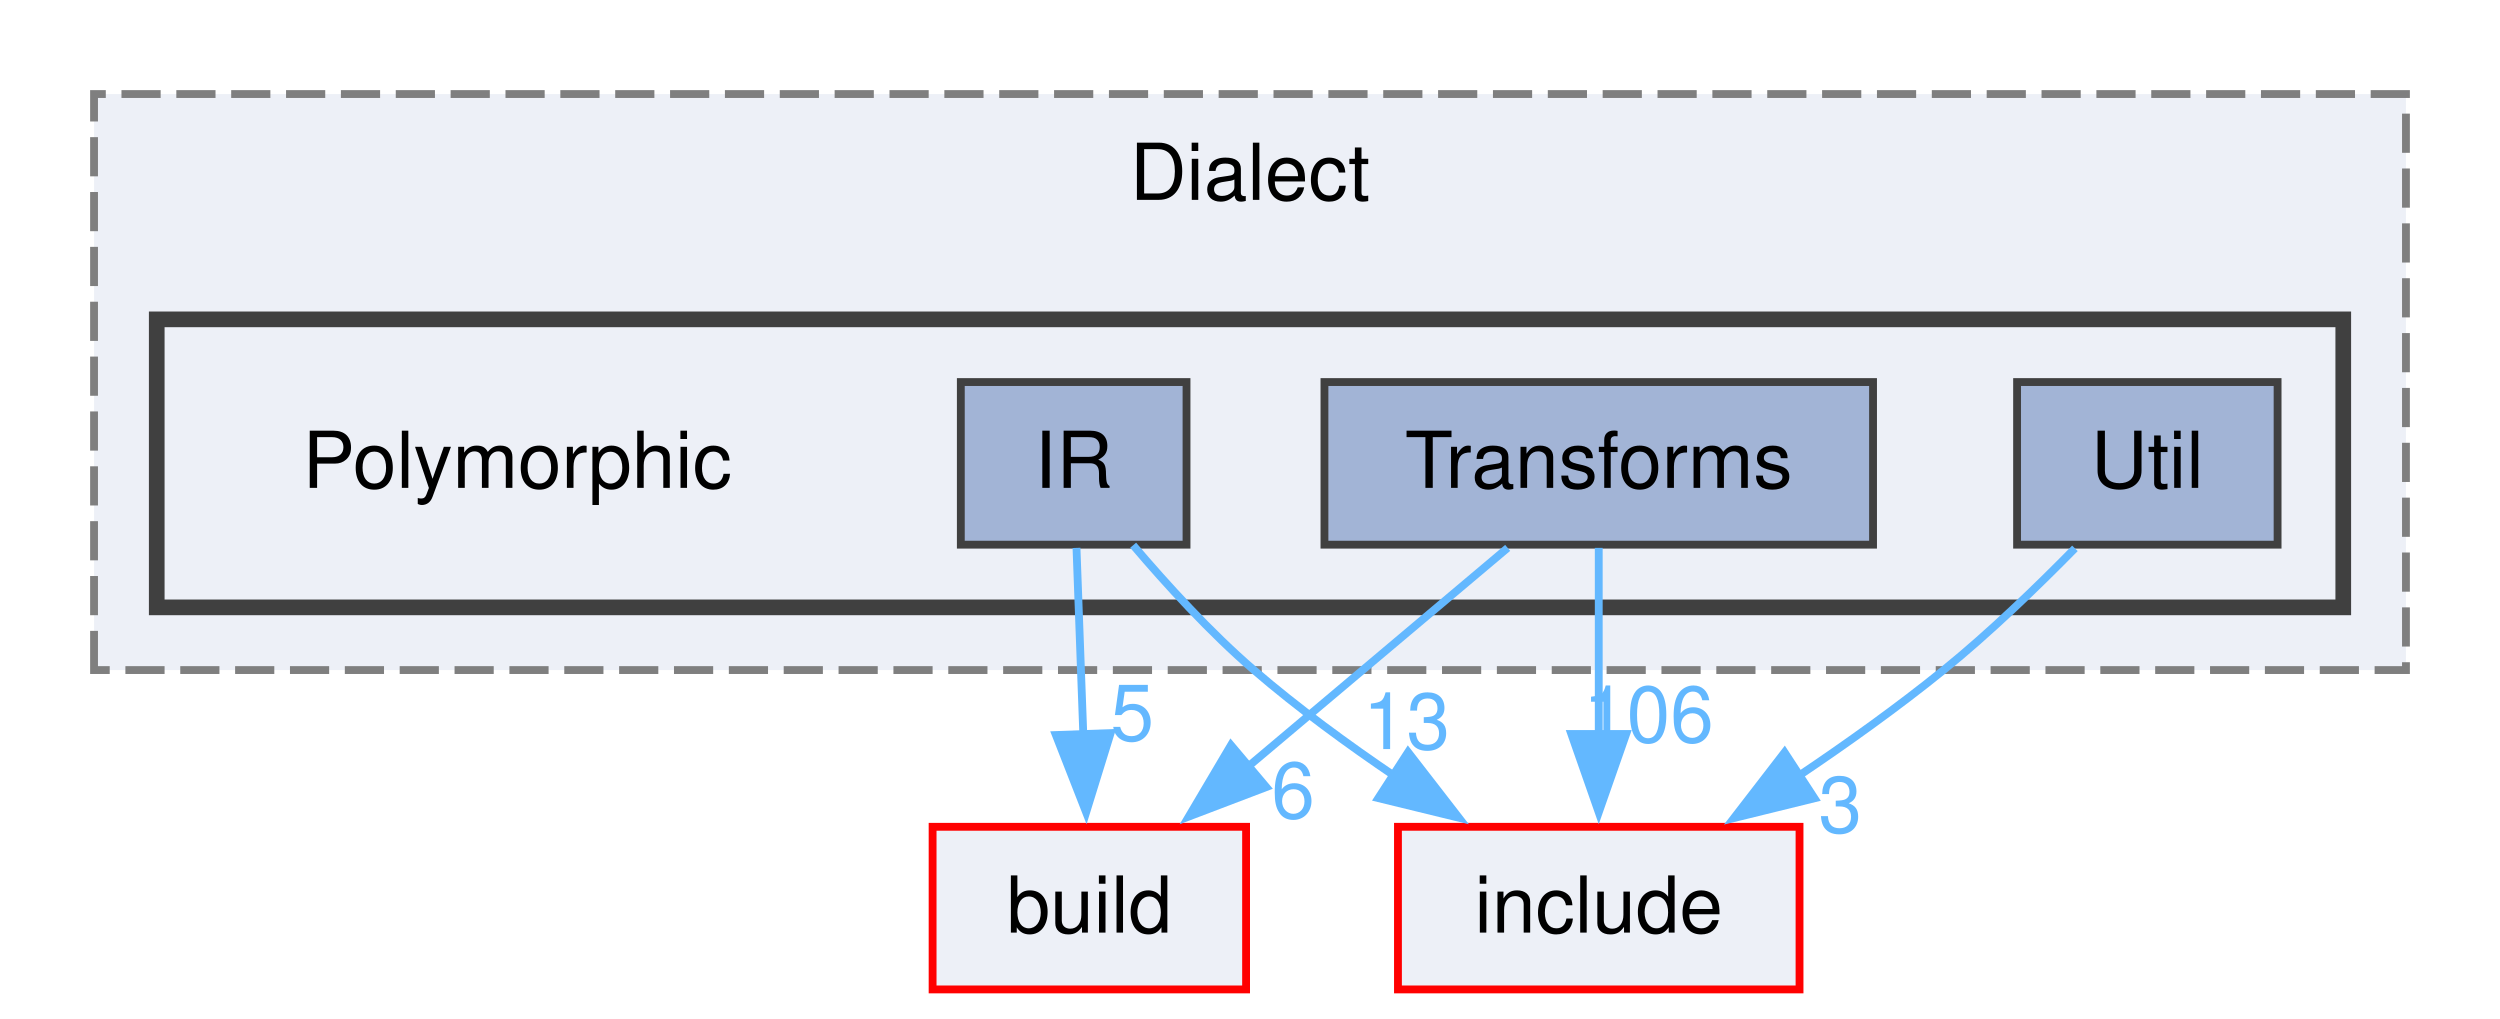
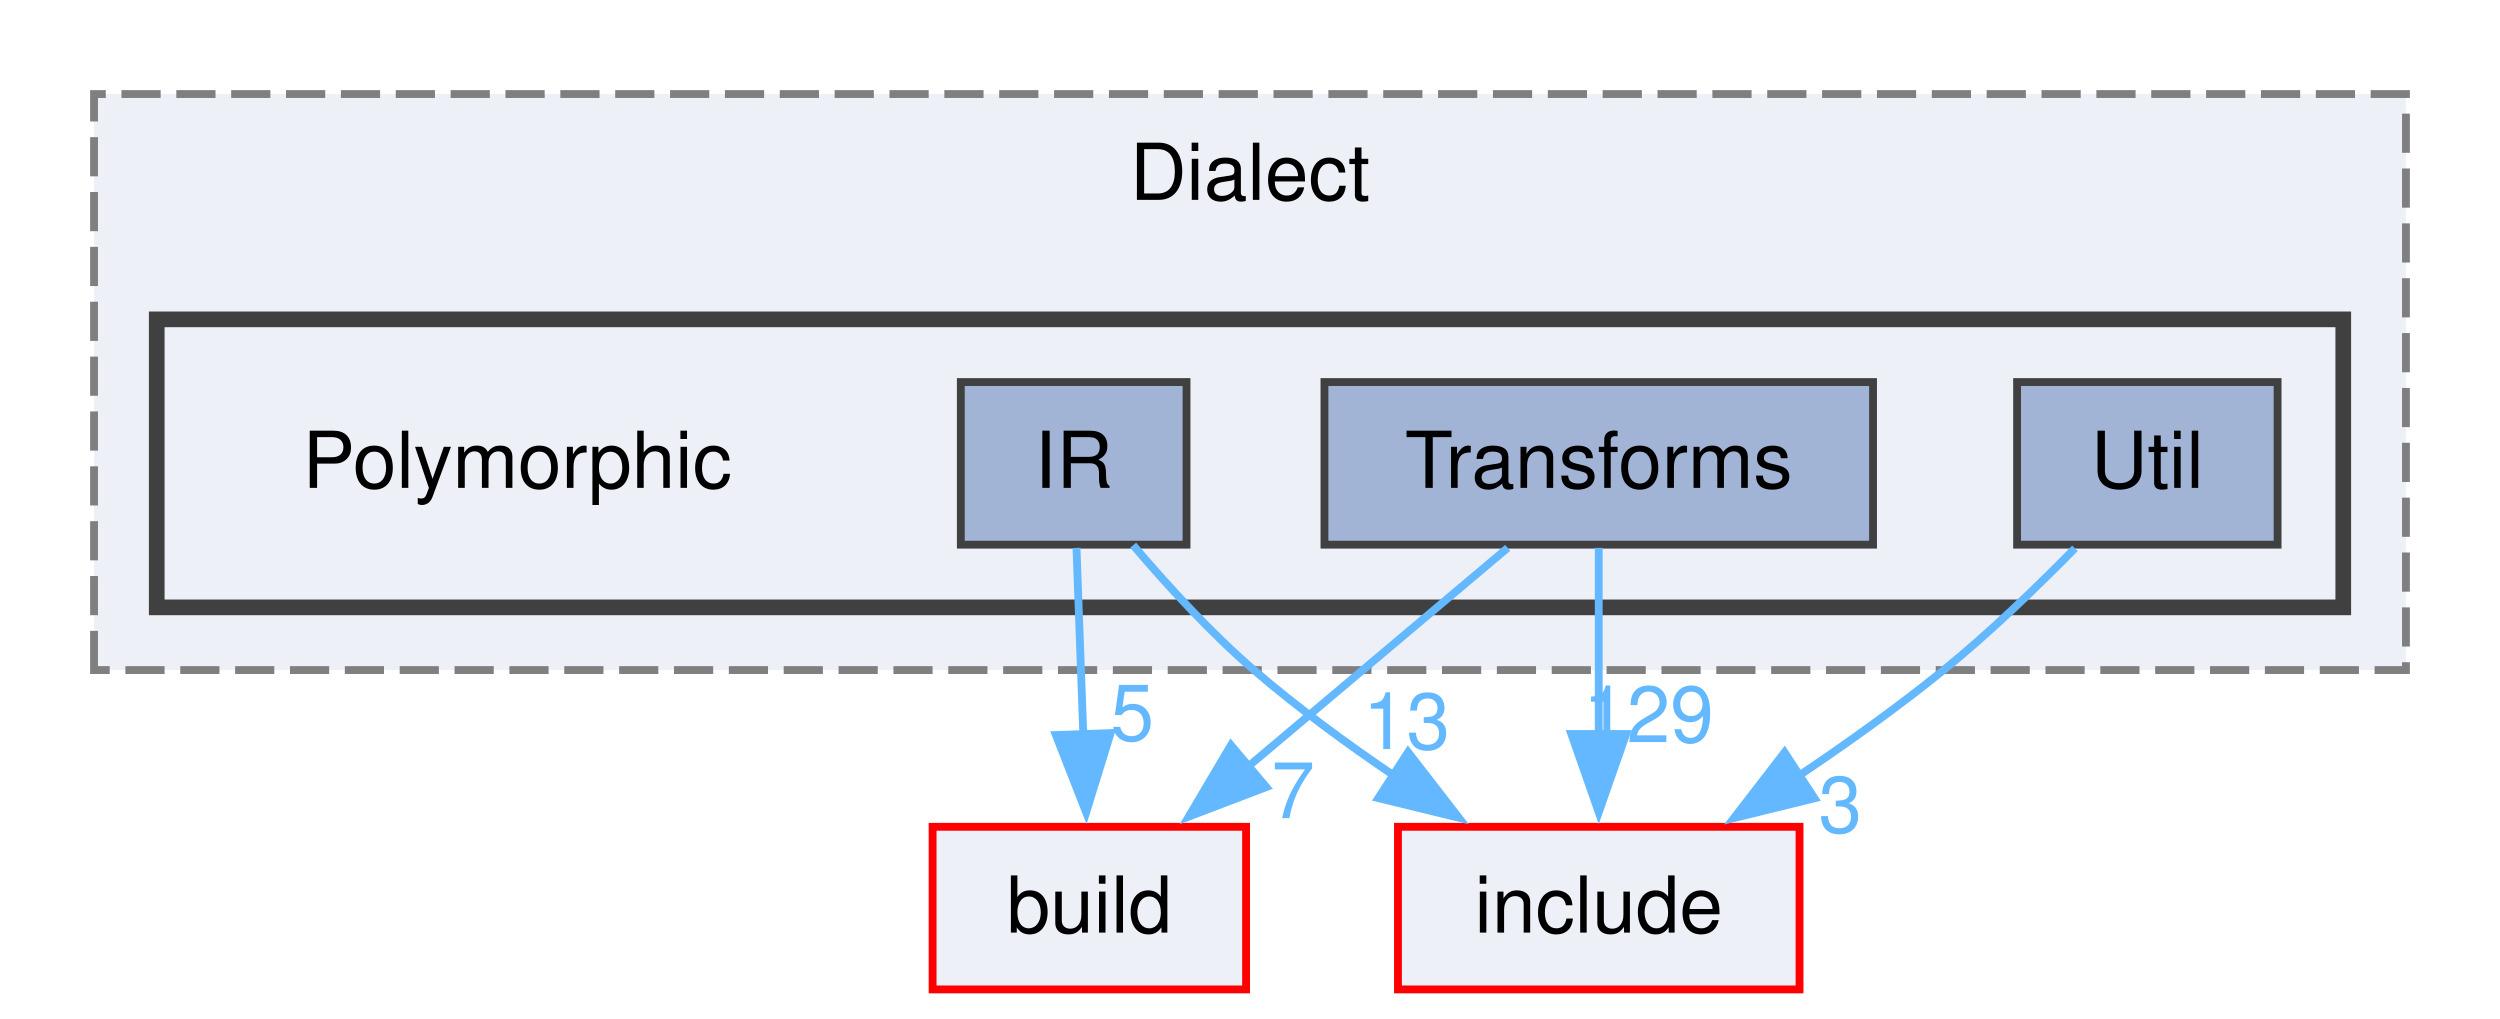
<svg xmlns="http://www.w3.org/2000/svg" xmlns:xlink="http://www.w3.org/1999/xlink" width="319pt" height="130pt" viewBox="0.00 0.00 319.00 130.00">
  <g id="graph0" class="graph" transform="scale(1 1) rotate(0) translate(4 126.25)">
    <g id="clust1" class="cluster">
      <g id="a_clust1">
        <a xlink:href="dir_1a25ec519b6c1121408b67cc33ce3f15.html" target="_top" xlink:title="Dialect">
          <polygon fill="#edf0f7" stroke="#7f7f7f" stroke-dasharray="5,2" points="8,-40.75 8,-114.25 303,-114.25 303,-40.75 8,-40.75" />
          <text xml:space="preserve" text-anchor="middle" x="155.5" y="-100.75" font-family="Helvetica,sans-Serif" font-size="10.00">Dialect</text>
        </a>
      </g>
    </g>
    <g id="clust2" class="cluster">
      <g id="a_clust2">
        <a xlink:href="dir_85c338a369c289f6d40b1416a55396c6.html" target="_top">
          <polygon fill="#edf0f7" stroke="#404040" stroke-width="2" points="16,-48.75 16,-85.5 295,-85.5 295,-48.75 16,-48.75" />
        </a>
      </g>
    </g>
    <g id="node1" class="node">
      <text xml:space="preserve" text-anchor="middle" x="62" y="-64" font-family="Helvetica,sans-Serif" font-size="10.00">Polymorphic</text>
    </g>
    <g id="node2" class="node">
      <g id="a_node2">
        <a xlink:href="dir_e0c8ca7768f72850137af2d53bd2396e.html" target="_top" xlink:title="IR">
          <polygon fill="#a2b4d6" stroke="#404040" points="147.4,-77.5 118.6,-77.5 118.6,-56.75 147.4,-56.75 147.4,-77.5" />
          <text xml:space="preserve" text-anchor="middle" x="133" y="-64" font-family="Helvetica,sans-Serif" font-size="10.00">IR</text>
        </a>
      </g>
    </g>
    <g id="node5" class="node">
      <g id="a_node5">
        <a xlink:href="dir_4fef79e7177ba769987a8da36c892c5f.html" target="_top" xlink:title="build">
          <polygon fill="#edf0f7" stroke="red" points="155,-20.75 115,-20.75 115,0 155,0 155,-20.75" />
          <text xml:space="preserve" text-anchor="middle" x="135" y="-7.25" font-family="Helvetica,sans-Serif" font-size="10.00">build</text>
        </a>
      </g>
    </g>
    <g id="edge1" class="edge">
      <g id="a_edge1">
        <a xlink:href="dir_000084_000010.html" target="_top">
          <path fill="none" stroke="#63b8ff" d="M133.36,-56.34C133.6,-49.72 133.93,-40.72 134.23,-32.52" />
          <polygon fill="#63b8ff" stroke="#63b8ff" points="137.72,-32.71 134.59,-22.59 130.73,-32.46 137.72,-32.71" />
        </a>
      </g>
      <g id="a_edge1-headlabel">
        <a xlink:href="dir_000084_000010.html" target="_top" xlink:title="5">
          <text xml:space="preserve" text-anchor="middle" x="140.48" y="-31.77" font-family="Helvetica,sans-Serif" font-size="10.00" fill="#63b8ff">5</text>
        </a>
      </g>
    </g>
    <g id="node6" class="node">
      <g id="a_node6">
        <a xlink:href="dir_d44c64559bbebec7f509842c48db8b23.html" target="_top" xlink:title="include">
          <polygon fill="#edf0f7" stroke="red" points="225.62,-20.75 174.38,-20.75 174.38,0 225.62,0 225.62,-20.75" />
          <text xml:space="preserve" text-anchor="middle" x="200" y="-7.25" font-family="Helvetica,sans-Serif" font-size="10.00">include</text>
        </a>
      </g>
    </g>
    <g id="edge2" class="edge">
      <g id="a_edge2">
        <a xlink:href="dir_000084_000040.html" target="_top">
          <path fill="none" stroke="#63b8ff" d="M140.59,-56.68C144.85,-51.67 150.42,-45.56 156,-40.75 161.57,-35.95 167.96,-31.28 174.11,-27.12" />
          <polygon fill="#63b8ff" stroke="#63b8ff" points="175.67,-30.28 182.16,-21.9 171.87,-24.41 175.67,-30.28" />
        </a>
      </g>
      <g id="a_edge2-headlabel">
        <a xlink:href="dir_000084_000040.html" target="_top" xlink:title="13">
          <text xml:space="preserve" text-anchor="middle" x="175.47" y="-30.67" font-family="Helvetica,sans-Serif" font-size="10.00" fill="#63b8ff">13</text>
        </a>
      </g>
    </g>
    <g id="node3" class="node">
      <g id="a_node3">
        <a xlink:href="dir_d67cdf70054398cbe8b5ca2496827513.html" target="_top" xlink:title="Transforms">
          <polygon fill="#a2b4d6" stroke="#404040" points="235,-77.5 165,-77.5 165,-56.75 235,-56.75 235,-77.5" />
          <text xml:space="preserve" text-anchor="middle" x="200" y="-64" font-family="Helvetica,sans-Serif" font-size="10.00">Transforms</text>
        </a>
      </g>
    </g>
    <g id="edge3" class="edge">
      <g id="a_edge3">
        <a xlink:href="dir_000150_000010.html" target="_top">
          <path fill="none" stroke="#63b8ff" d="M188.38,-56.34C179.14,-48.55 165.99,-37.47 155.05,-28.26" />
          <polygon fill="#63b8ff" stroke="#63b8ff" points="157.58,-25.82 147.68,-22.05 153.07,-31.17 157.58,-25.82" />
        </a>
      </g>
      <g id="a_edge3-headlabel">
-         <a xlink:href="dir_000150_000010.html" target="_top" xlink:title="6">
-           <text xml:space="preserve" text-anchor="middle" x="161" y="-21.86" font-family="Helvetica,sans-Serif" font-size="10.00" fill="#63b8ff">6</text>
+         <a xlink:href="dir_000150_000010.html" target="_top" xlink:title="7">
+           <text xml:space="preserve" text-anchor="middle" x="161" y="-21.86" font-family="Helvetica,sans-Serif" font-size="10.00" fill="#63b8ff">7</text>
        </a>
      </g>
    </g>
    <g id="edge4" class="edge">
      <g id="a_edge4">
        <a xlink:href="dir_000150_000040.html" target="_top">
          <path fill="none" stroke="#63b8ff" d="M200,-56.34C200,-49.72 200,-40.72 200,-32.52" />
          <polygon fill="#63b8ff" stroke="#63b8ff" points="203.5,-32.59 200,-22.59 196.5,-32.59 203.5,-32.59" />
        </a>
      </g>
      <g id="a_edge4-headlabel">
-         <a xlink:href="dir_000150_000040.html" target="_top" xlink:title="106">
-           <text xml:space="preserve" text-anchor="middle" x="206.34" y="-31.55" font-family="Helvetica,sans-Serif" font-size="10.00" fill="#63b8ff">106</text>
+         <a xlink:href="dir_000150_000040.html" target="_top" xlink:title="129">
+           <text xml:space="preserve" text-anchor="middle" x="206.34" y="-31.55" font-family="Helvetica,sans-Serif" font-size="10.00" fill="#63b8ff">129</text>
        </a>
      </g>
    </g>
    <g id="node4" class="node">
      <g id="a_node4">
        <a xlink:href="dir_5bff055376bdf4acaaf1a04d6557ec4a.html" target="_top" xlink:title="Util">
          <polygon fill="#a2b4d6" stroke="#404040" points="286.62,-77.5 253.38,-77.5 253.38,-56.75 286.62,-56.75 286.62,-77.5" />
          <text xml:space="preserve" text-anchor="middle" x="270" y="-64" font-family="Helvetica,sans-Serif" font-size="10.00">Util</text>
        </a>
      </g>
    </g>
    <g id="edge5" class="edge">
      <g id="a_edge5">
        <a xlink:href="dir_000160_000040.html" target="_top">
          <path fill="none" stroke="#63b8ff" d="M260.76,-56.28C255.96,-51.39 249.88,-45.51 244,-40.75 238.19,-36.04 231.63,-31.36 225.38,-27.16" />
          <polygon fill="#63b8ff" stroke="#63b8ff" points="227.53,-24.39 217.24,-21.86 223.71,-30.25 227.53,-24.39" />
        </a>
      </g>
      <g id="a_edge5-headlabel">
        <a xlink:href="dir_000160_000040.html" target="_top" xlink:title="3">
          <text xml:space="preserve" text-anchor="middle" x="230.82" y="-20.02" font-family="Helvetica,sans-Serif" font-size="10.00" fill="#63b8ff">3</text>
        </a>
      </g>
    </g>
  </g>
</svg>
